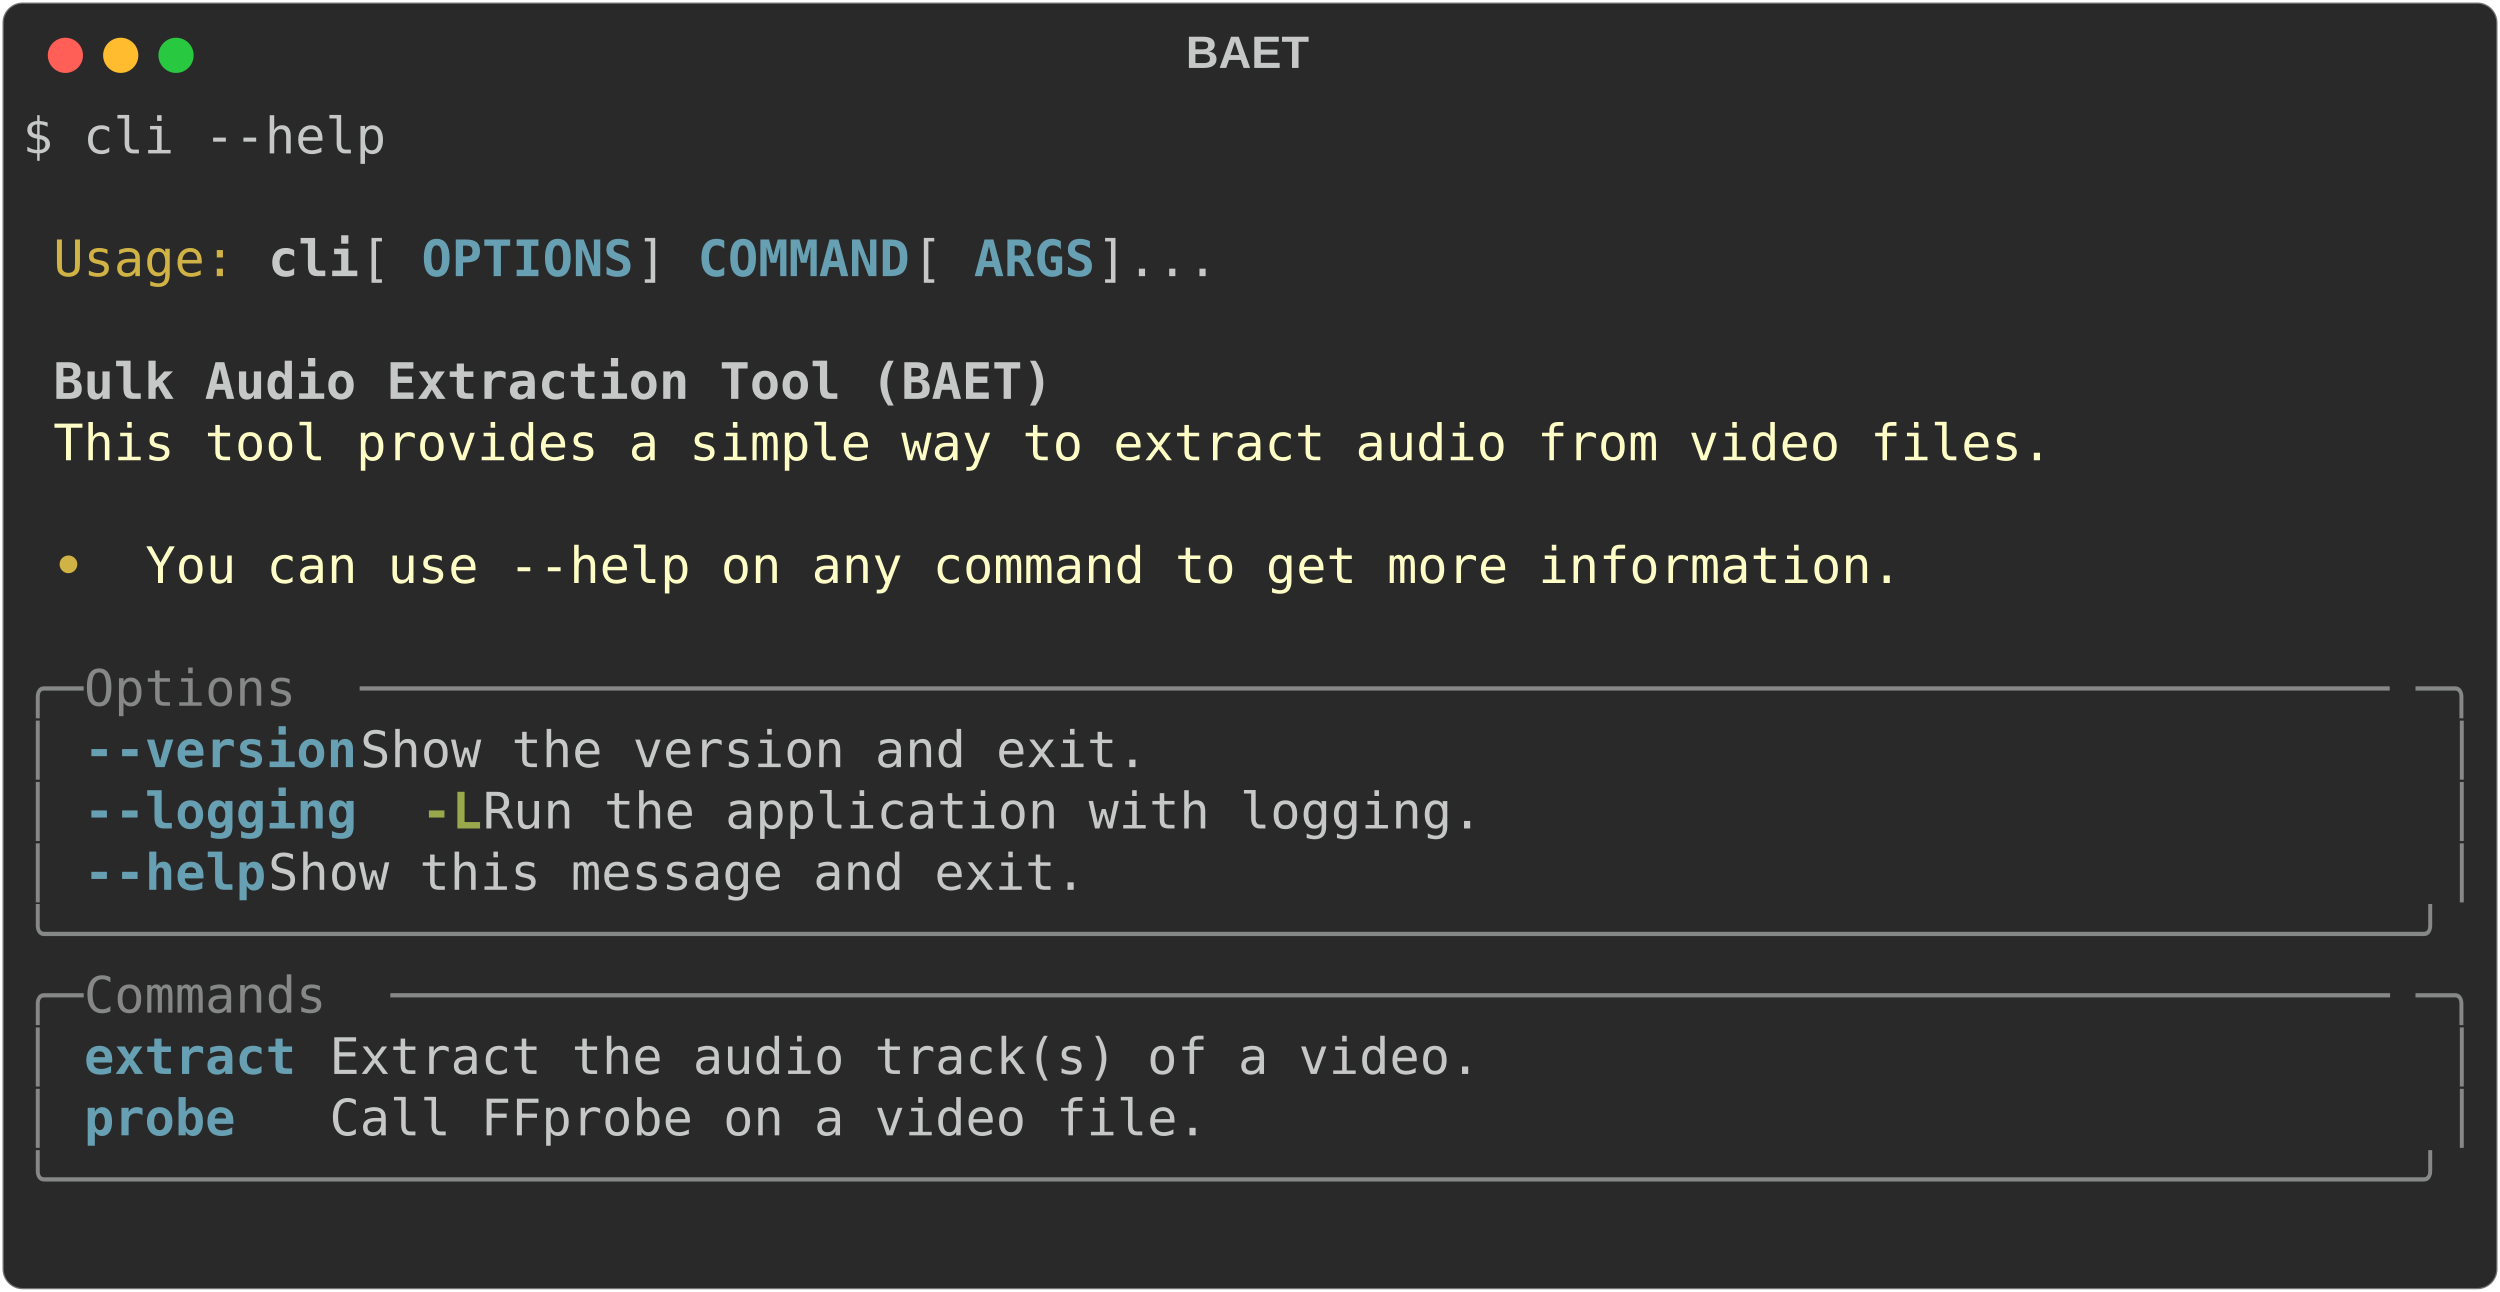
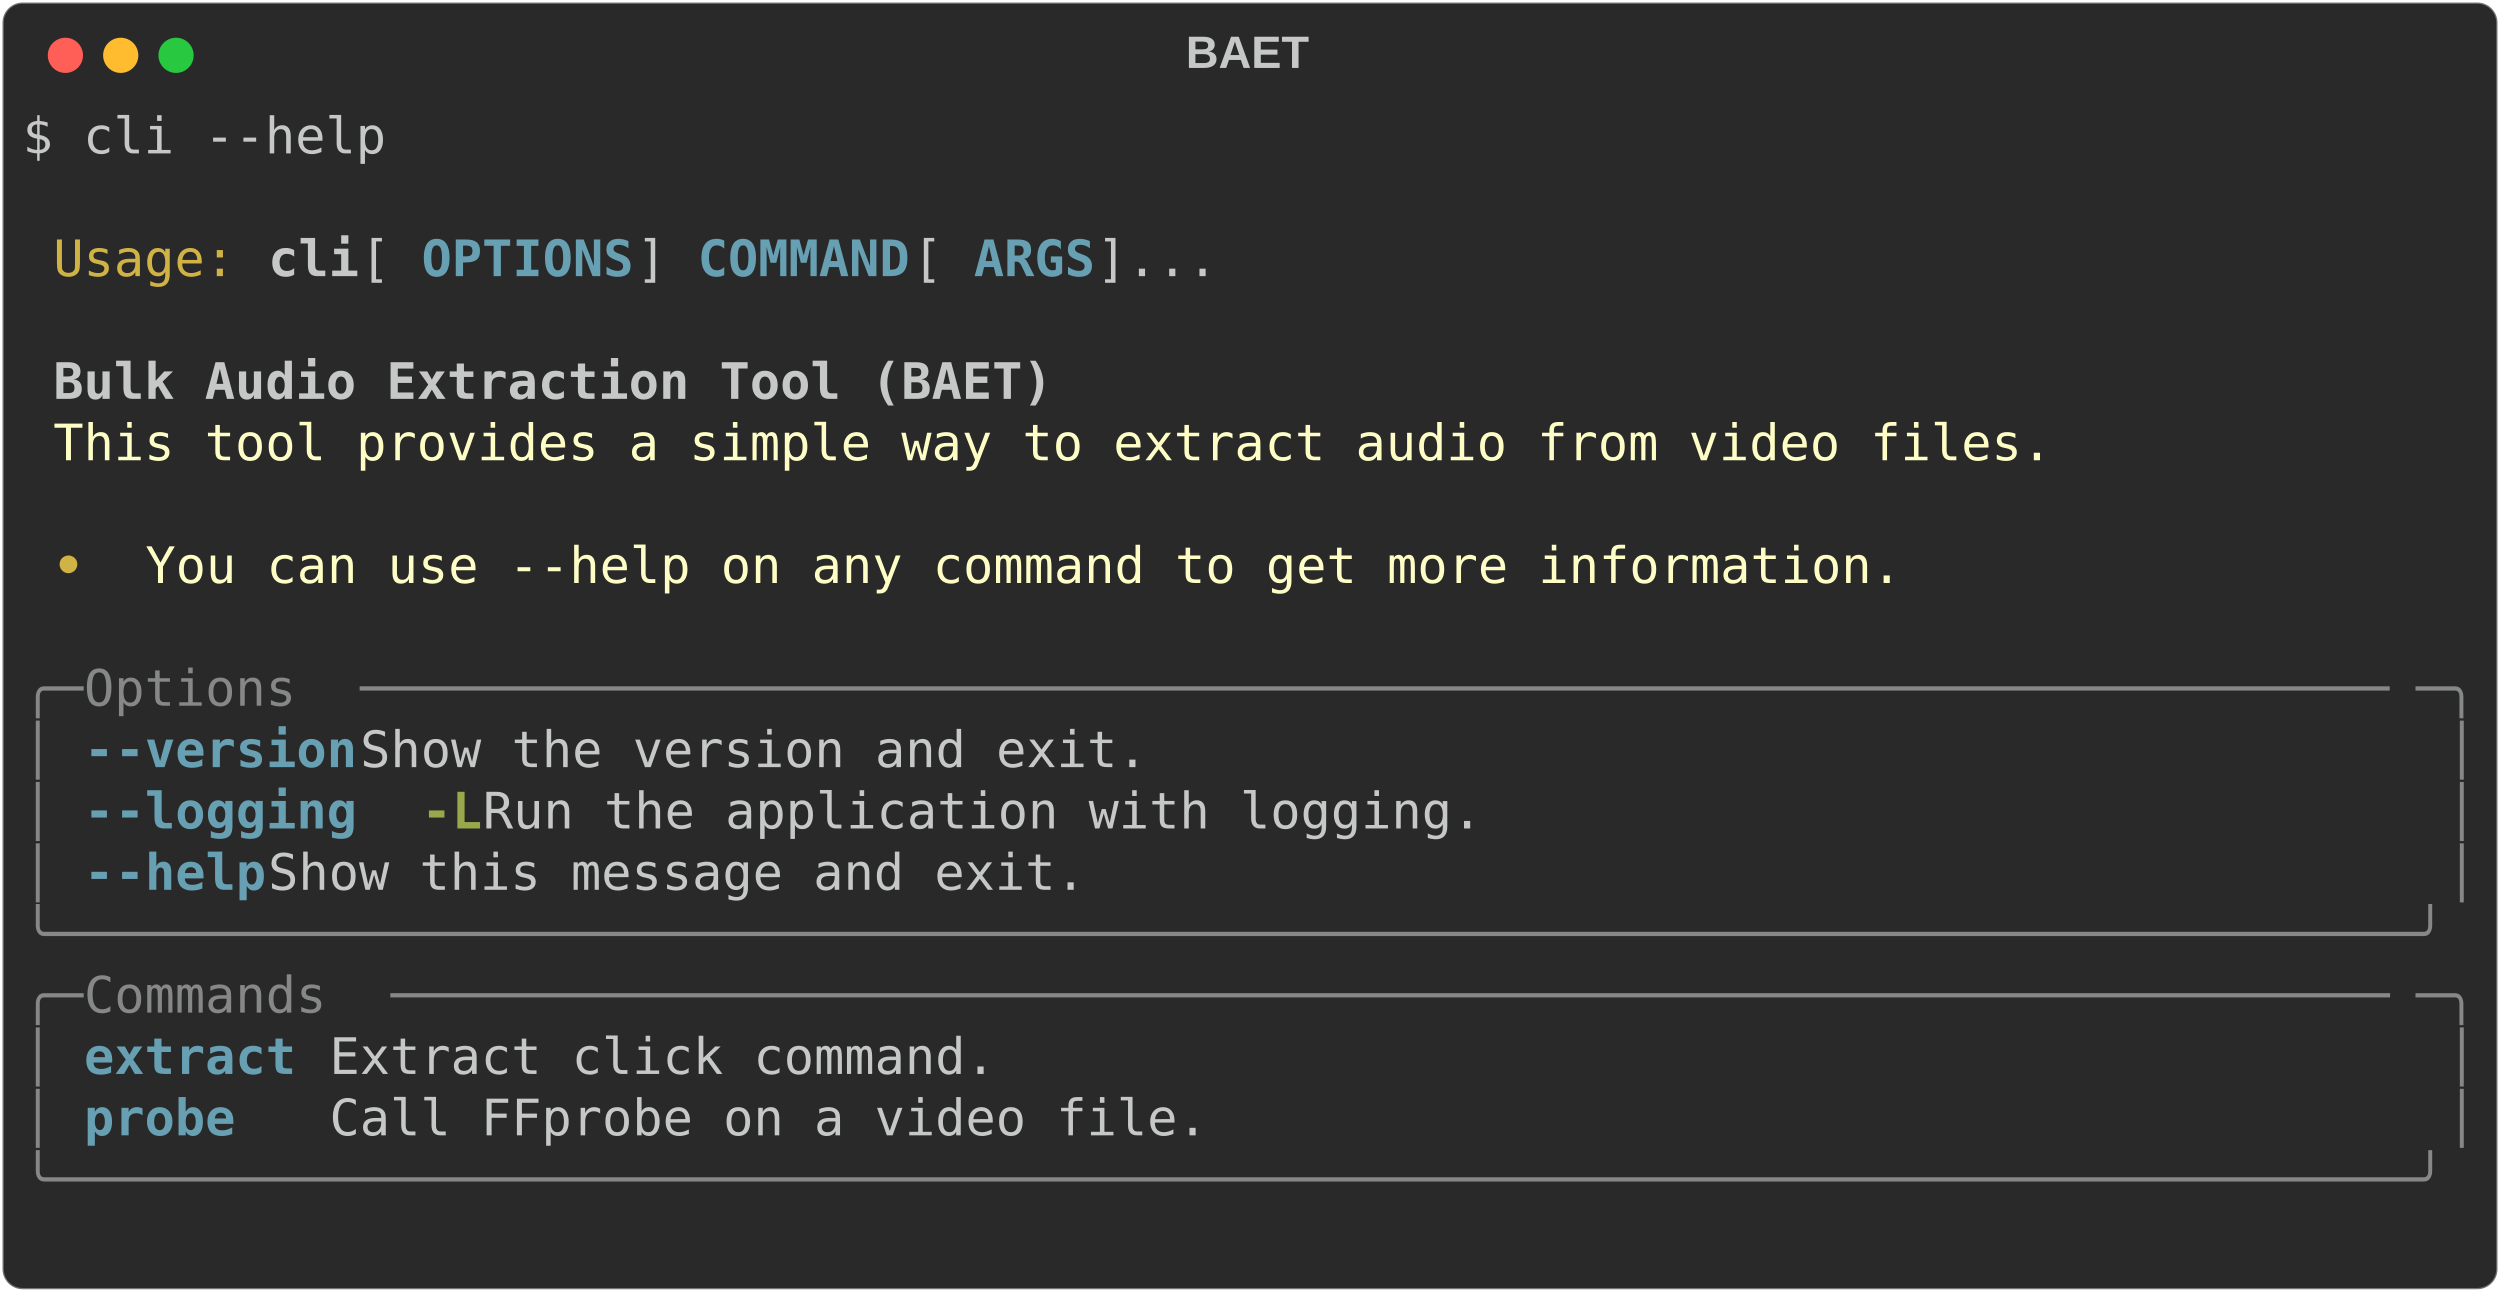
<svg xmlns="http://www.w3.org/2000/svg" class="rich-terminal" viewBox="0 0 994 513.6">
  <style>

    @font-face {
        font-family: "Fira Code";
        src: local("FiraCode-Regular"),
                url("https://cdnjs.cloudflare.com/ajax/libs/firacode/6.2.0/woff2/FiraCode-Regular.woff2") format("woff2"),
                url("https://cdnjs.cloudflare.com/ajax/libs/firacode/6.2.0/woff/FiraCode-Regular.woff") format("woff");
        font-style: normal;
        font-weight: 400;
    }
    @font-face {
        font-family: "Fira Code";
        src: local("FiraCode-Bold"),
                url("https://cdnjs.cloudflare.com/ajax/libs/firacode/6.2.0/woff2/FiraCode-Bold.woff2") format("woff2"),
                url("https://cdnjs.cloudflare.com/ajax/libs/firacode/6.2.0/woff/FiraCode-Bold.woff") format("woff");
        font-style: bold;
        font-weight: 700;
    }

-     .terminal-2743992064-matrix {
+     .terminal-1995242476-matrix {
        font-family: Fira Code, monospace;
        font-size: 20px;
        line-height: 24.4px;
        font-variant-east-asian: full-width;
    }

-     .terminal-2743992064-title {
+     .terminal-1995242476-title {
        font-size: 18px;
        font-weight: bold;
        font-family: arial;
    }

-     .terminal-2743992064-r1 { fill: #c5c8c6 }
- .terminal-2743992064-r2 { fill: #d0b344 }
- .terminal-2743992064-r3 { fill: #c5c8c6;font-weight: bold }
- .terminal-2743992064-r4 { fill: #68a0b3;font-weight: bold }
- .terminal-2743992064-r5 { fill: #fdfdc5 }
- .terminal-2743992064-r6 { fill: #d0b344;font-weight: bold }
- .terminal-2743992064-r7 { fill: #868887 }
- .terminal-2743992064-r8 { fill: #98a84b;font-weight: bold }
+     .terminal-1995242476-r1 { fill: #c5c8c6 }
+ .terminal-1995242476-r2 { fill: #d0b344 }
+ .terminal-1995242476-r3 { fill: #c5c8c6;font-weight: bold }
+ .terminal-1995242476-r4 { fill: #68a0b3;font-weight: bold }
+ .terminal-1995242476-r5 { fill: #fdfdc5 }
+ .terminal-1995242476-r6 { fill: #d0b344;font-weight: bold }
+ .terminal-1995242476-r7 { fill: #868887 }
+ .terminal-1995242476-r8 { fill: #98a84b;font-weight: bold }
    </style>
  <defs>
-     <clipPath id="terminal-2743992064-clip-terminal">
+     <clipPath id="terminal-1995242476-clip-terminal">
      <rect x="0" y="0" width="975.0" height="462.6" />
    </clipPath>
-     <clipPath id="terminal-2743992064-line-0">
+     <clipPath id="terminal-1995242476-line-0">
      <rect x="0" y="1.5" width="976" height="24.65" />
    </clipPath>
-     <clipPath id="terminal-2743992064-line-1">
+     <clipPath id="terminal-1995242476-line-1">
      <rect x="0" y="25.9" width="976" height="24.65" />
    </clipPath>
-     <clipPath id="terminal-2743992064-line-2">
+     <clipPath id="terminal-1995242476-line-2">
      <rect x="0" y="50.3" width="976" height="24.65" />
    </clipPath>
-     <clipPath id="terminal-2743992064-line-3">
+     <clipPath id="terminal-1995242476-line-3">
      <rect x="0" y="74.7" width="976" height="24.65" />
    </clipPath>
-     <clipPath id="terminal-2743992064-line-4">
+     <clipPath id="terminal-1995242476-line-4">
      <rect x="0" y="99.1" width="976" height="24.65" />
    </clipPath>
-     <clipPath id="terminal-2743992064-line-5">
+     <clipPath id="terminal-1995242476-line-5">
      <rect x="0" y="123.5" width="976" height="24.65" />
    </clipPath>
-     <clipPath id="terminal-2743992064-line-6">
+     <clipPath id="terminal-1995242476-line-6">
      <rect x="0" y="147.9" width="976" height="24.65" />
    </clipPath>
-     <clipPath id="terminal-2743992064-line-7">
+     <clipPath id="terminal-1995242476-line-7">
      <rect x="0" y="172.3" width="976" height="24.65" />
    </clipPath>
-     <clipPath id="terminal-2743992064-line-8">
+     <clipPath id="terminal-1995242476-line-8">
      <rect x="0" y="196.7" width="976" height="24.65" />
    </clipPath>
-     <clipPath id="terminal-2743992064-line-9">
+     <clipPath id="terminal-1995242476-line-9">
      <rect x="0" y="221.1" width="976" height="24.65" />
    </clipPath>
-     <clipPath id="terminal-2743992064-line-10">
+     <clipPath id="terminal-1995242476-line-10">
      <rect x="0" y="245.5" width="976" height="24.65" />
    </clipPath>
-     <clipPath id="terminal-2743992064-line-11">
+     <clipPath id="terminal-1995242476-line-11">
      <rect x="0" y="269.9" width="976" height="24.65" />
    </clipPath>
-     <clipPath id="terminal-2743992064-line-12">
+     <clipPath id="terminal-1995242476-line-12">
      <rect x="0" y="294.3" width="976" height="24.65" />
    </clipPath>
-     <clipPath id="terminal-2743992064-line-13">
+     <clipPath id="terminal-1995242476-line-13">
      <rect x="0" y="318.7" width="976" height="24.65" />
    </clipPath>
-     <clipPath id="terminal-2743992064-line-14">
+     <clipPath id="terminal-1995242476-line-14">
      <rect x="0" y="343.1" width="976" height="24.65" />
    </clipPath>
-     <clipPath id="terminal-2743992064-line-15">
+     <clipPath id="terminal-1995242476-line-15">
      <rect x="0" y="367.5" width="976" height="24.65" />
    </clipPath>
-     <clipPath id="terminal-2743992064-line-16">
+     <clipPath id="terminal-1995242476-line-16">
      <rect x="0" y="391.9" width="976" height="24.65" />
    </clipPath>
-     <clipPath id="terminal-2743992064-line-17">
+     <clipPath id="terminal-1995242476-line-17">
      <rect x="0" y="416.3" width="976" height="24.65" />
    </clipPath>
  </defs>
  <rect fill="#292929" stroke="rgba(255,255,255,0.35)" stroke-width="1" x="1" y="1" width="992" height="511.6" rx="8" />
-   <text class="terminal-2743992064-title" fill="#c5c8c6" text-anchor="middle" x="496" y="27">BAET</text>
+   <text class="terminal-1995242476-title" fill="#c5c8c6" text-anchor="middle" x="496" y="27">BAET</text>
  <g transform="translate(26,22)">
    <circle cx="0" cy="0" r="7" fill="#ff5f57" />
    <circle cx="22" cy="0" r="7" fill="#febc2e" />
    <circle cx="44" cy="0" r="7" fill="#28c840" />
  </g>
-   <g transform="translate(9, 41)" clip-path="url(#terminal-2743992064-clip-terminal)">
-     <g class="terminal-2743992064-matrix">
-       <text class="terminal-2743992064-r1" x="0" y="20" textLength="146.4" clip-path="url(#terminal-2743992064-line-0)">$ cli --help</text>
-       <text class="terminal-2743992064-r1" x="976" y="20" textLength="12.2" clip-path="url(#terminal-2743992064-line-0)">
+   <g transform="translate(9, 41)" clip-path="url(#terminal-1995242476-clip-terminal)">
+     <g class="terminal-1995242476-matrix">
+       <text class="terminal-1995242476-r1" x="0" y="20" textLength="146.4" clip-path="url(#terminal-1995242476-line-0)">$ cli --help</text>
+       <text class="terminal-1995242476-r1" x="976" y="20" textLength="12.2" clip-path="url(#terminal-1995242476-line-0)">
</text>
-       <text class="terminal-2743992064-r1" x="976" y="44.4" textLength="12.2" clip-path="url(#terminal-2743992064-line-1)">
+       <text class="terminal-1995242476-r1" x="976" y="44.4" textLength="12.2" clip-path="url(#terminal-1995242476-line-1)">
</text>
-       <text class="terminal-2743992064-r2" x="12.2" y="68.8" textLength="73.2" clip-path="url(#terminal-2743992064-line-2)">Usage:</text>
-       <text class="terminal-2743992064-r3" x="97.6" y="68.8" textLength="36.6" clip-path="url(#terminal-2743992064-line-2)">cli</text>
-       <text class="terminal-2743992064-r1" x="134.2" y="68.8" textLength="24.4" clip-path="url(#terminal-2743992064-line-2)"> [</text>
-       <text class="terminal-2743992064-r4" x="158.6" y="68.8" textLength="85.4" clip-path="url(#terminal-2743992064-line-2)">OPTIONS</text>
-       <text class="terminal-2743992064-r1" x="244" y="68.8" textLength="24.4" clip-path="url(#terminal-2743992064-line-2)">] </text>
-       <text class="terminal-2743992064-r4" x="268.4" y="68.8" textLength="85.4" clip-path="url(#terminal-2743992064-line-2)">COMMAND</text>
-       <text class="terminal-2743992064-r1" x="353.8" y="68.8" textLength="24.4" clip-path="url(#terminal-2743992064-line-2)"> [</text>
-       <text class="terminal-2743992064-r4" x="378.2" y="68.8" textLength="48.8" clip-path="url(#terminal-2743992064-line-2)">ARGS</text>
-       <text class="terminal-2743992064-r1" x="427" y="68.8" textLength="549" clip-path="url(#terminal-2743992064-line-2)">]...                                         </text>
-       <text class="terminal-2743992064-r1" x="976" y="68.8" textLength="12.2" clip-path="url(#terminal-2743992064-line-2)">
+       <text class="terminal-1995242476-r2" x="12.2" y="68.8" textLength="73.2" clip-path="url(#terminal-1995242476-line-2)">Usage:</text>
+       <text class="terminal-1995242476-r3" x="97.6" y="68.8" textLength="36.6" clip-path="url(#terminal-1995242476-line-2)">cli</text>
+       <text class="terminal-1995242476-r1" x="134.2" y="68.8" textLength="24.4" clip-path="url(#terminal-1995242476-line-2)"> [</text>
+       <text class="terminal-1995242476-r4" x="158.6" y="68.8" textLength="85.4" clip-path="url(#terminal-1995242476-line-2)">OPTIONS</text>
+       <text class="terminal-1995242476-r1" x="244" y="68.8" textLength="24.4" clip-path="url(#terminal-1995242476-line-2)">] </text>
+       <text class="terminal-1995242476-r4" x="268.4" y="68.8" textLength="85.4" clip-path="url(#terminal-1995242476-line-2)">COMMAND</text>
+       <text class="terminal-1995242476-r1" x="353.8" y="68.8" textLength="24.4" clip-path="url(#terminal-1995242476-line-2)"> [</text>
+       <text class="terminal-1995242476-r4" x="378.2" y="68.8" textLength="48.8" clip-path="url(#terminal-1995242476-line-2)">ARGS</text>
+       <text class="terminal-1995242476-r1" x="427" y="68.8" textLength="549" clip-path="url(#terminal-1995242476-line-2)">]...                                         </text>
+       <text class="terminal-1995242476-r1" x="976" y="68.8" textLength="12.2" clip-path="url(#terminal-1995242476-line-2)">
</text>
-       <text class="terminal-2743992064-r1" x="976" y="93.2" textLength="12.2" clip-path="url(#terminal-2743992064-line-3)">
+       <text class="terminal-1995242476-r1" x="976" y="93.2" textLength="12.2" clip-path="url(#terminal-1995242476-line-3)">
</text>
-       <text class="terminal-2743992064-r3" x="12.2" y="117.6" textLength="402.6" clip-path="url(#terminal-2743992064-line-4)">Bulk Audio Extraction Tool (BAET)</text>
-       <text class="terminal-2743992064-r1" x="976" y="117.6" textLength="12.2" clip-path="url(#terminal-2743992064-line-4)">
+       <text class="terminal-1995242476-r3" x="12.2" y="117.6" textLength="402.6" clip-path="url(#terminal-1995242476-line-4)">Bulk Audio Extraction Tool (BAET)</text>
+       <text class="terminal-1995242476-r1" x="976" y="117.6" textLength="12.2" clip-path="url(#terminal-1995242476-line-4)">
</text>
-       <text class="terminal-2743992064-r5" x="12.2" y="142" textLength="805.2" clip-path="url(#terminal-2743992064-line-5)">This tool provides a simple way to extract audio from video files.</text>
-       <text class="terminal-2743992064-r1" x="976" y="142" textLength="12.2" clip-path="url(#terminal-2743992064-line-5)">
+       <text class="terminal-1995242476-r5" x="12.2" y="142" textLength="805.2" clip-path="url(#terminal-1995242476-line-5)">This tool provides a simple way to extract audio from video files.</text>
+       <text class="terminal-1995242476-r1" x="976" y="142" textLength="12.2" clip-path="url(#terminal-1995242476-line-5)">
</text>
-       <text class="terminal-2743992064-r1" x="976" y="166.4" textLength="12.2" clip-path="url(#terminal-2743992064-line-6)">
+       <text class="terminal-1995242476-r1" x="976" y="166.4" textLength="12.2" clip-path="url(#terminal-1995242476-line-6)">
</text>
-       <text class="terminal-2743992064-r6" x="12.2" y="190.8" textLength="36.6" clip-path="url(#terminal-2743992064-line-7)"> • </text>
-       <text class="terminal-2743992064-r5" x="48.8" y="190.8" textLength="707.6" clip-path="url(#terminal-2743992064-line-7)">You can use --help on any command to get more information.</text>
-       <text class="terminal-2743992064-r1" x="976" y="190.8" textLength="12.2" clip-path="url(#terminal-2743992064-line-7)">
+       <text class="terminal-1995242476-r6" x="12.2" y="190.8" textLength="36.6" clip-path="url(#terminal-1995242476-line-7)"> • </text>
+       <text class="terminal-1995242476-r5" x="48.8" y="190.8" textLength="707.6" clip-path="url(#terminal-1995242476-line-7)">You can use --help on any command to get more information.</text>
+       <text class="terminal-1995242476-r1" x="976" y="190.8" textLength="12.2" clip-path="url(#terminal-1995242476-line-7)">
</text>
-       <text class="terminal-2743992064-r1" x="976" y="215.2" textLength="12.2" clip-path="url(#terminal-2743992064-line-8)">
+       <text class="terminal-1995242476-r1" x="976" y="215.2" textLength="12.2" clip-path="url(#terminal-1995242476-line-8)">
</text>
-       <text class="terminal-2743992064-r7" x="0" y="239.6" textLength="24.4" clip-path="url(#terminal-2743992064-line-9)">╭─</text>
-       <text class="terminal-2743992064-r7" x="24.4" y="239.6" textLength="109.8" clip-path="url(#terminal-2743992064-line-9)"> Options </text>
-       <text class="terminal-2743992064-r7" x="134.2" y="239.6" textLength="817.4" clip-path="url(#terminal-2743992064-line-9)">───────────────────────────────────────────────────────────────────</text>
-       <text class="terminal-2743992064-r7" x="951.6" y="239.6" textLength="24.4" clip-path="url(#terminal-2743992064-line-9)">─╮</text>
-       <text class="terminal-2743992064-r1" x="976" y="239.6" textLength="12.2" clip-path="url(#terminal-2743992064-line-9)">
+       <text class="terminal-1995242476-r7" x="0" y="239.6" textLength="24.4" clip-path="url(#terminal-1995242476-line-9)">╭─</text>
+       <text class="terminal-1995242476-r7" x="24.4" y="239.6" textLength="109.8" clip-path="url(#terminal-1995242476-line-9)"> Options </text>
+       <text class="terminal-1995242476-r7" x="134.2" y="239.6" textLength="817.4" clip-path="url(#terminal-1995242476-line-9)">───────────────────────────────────────────────────────────────────</text>
+       <text class="terminal-1995242476-r7" x="951.6" y="239.6" textLength="24.4" clip-path="url(#terminal-1995242476-line-9)">─╮</text>
+       <text class="terminal-1995242476-r1" x="976" y="239.6" textLength="12.2" clip-path="url(#terminal-1995242476-line-9)">
</text>
-       <text class="terminal-2743992064-r7" x="0" y="264" textLength="12.2" clip-path="url(#terminal-2743992064-line-10)">│</text>
-       <text class="terminal-2743992064-r4" x="24.4" y="264" textLength="12.2" clip-path="url(#terminal-2743992064-line-10)">-</text>
-       <text class="terminal-2743992064-r4" x="36.6" y="264" textLength="97.6" clip-path="url(#terminal-2743992064-line-10)">-version</text>
-       <text class="terminal-2743992064-r1" x="134.2" y="264" textLength="829.6" clip-path="url(#terminal-2743992064-line-10)">        Show the version and exit.                                  </text>
-       <text class="terminal-2743992064-r7" x="963.8" y="264" textLength="12.2" clip-path="url(#terminal-2743992064-line-10)">│</text>
-       <text class="terminal-2743992064-r1" x="976" y="264" textLength="12.2" clip-path="url(#terminal-2743992064-line-10)">
+       <text class="terminal-1995242476-r7" x="0" y="264" textLength="12.2" clip-path="url(#terminal-1995242476-line-10)">│</text>
+       <text class="terminal-1995242476-r4" x="24.4" y="264" textLength="12.2" clip-path="url(#terminal-1995242476-line-10)">-</text>
+       <text class="terminal-1995242476-r4" x="36.6" y="264" textLength="97.6" clip-path="url(#terminal-1995242476-line-10)">-version</text>
+       <text class="terminal-1995242476-r1" x="134.2" y="264" textLength="829.6" clip-path="url(#terminal-1995242476-line-10)">        Show the version and exit.                                  </text>
+       <text class="terminal-1995242476-r7" x="963.8" y="264" textLength="12.2" clip-path="url(#terminal-1995242476-line-10)">│</text>
+       <text class="terminal-1995242476-r1" x="976" y="264" textLength="12.2" clip-path="url(#terminal-1995242476-line-10)">
</text>
-       <text class="terminal-2743992064-r7" x="0" y="288.4" textLength="12.2" clip-path="url(#terminal-2743992064-line-11)">│</text>
-       <text class="terminal-2743992064-r4" x="24.4" y="288.4" textLength="12.2" clip-path="url(#terminal-2743992064-line-11)">-</text>
-       <text class="terminal-2743992064-r4" x="36.6" y="288.4" textLength="97.6" clip-path="url(#terminal-2743992064-line-11)">-logging</text>
-       <text class="terminal-2743992064-r8" x="158.6" y="288.4" textLength="24.4" clip-path="url(#terminal-2743992064-line-11)">-L</text>
-       <text class="terminal-2743992064-r1" x="183" y="288.4" textLength="780.8" clip-path="url(#terminal-2743992064-line-11)">    Run the application with logging.                           </text>
-       <text class="terminal-2743992064-r7" x="963.8" y="288.4" textLength="12.2" clip-path="url(#terminal-2743992064-line-11)">│</text>
-       <text class="terminal-2743992064-r1" x="976" y="288.4" textLength="12.2" clip-path="url(#terminal-2743992064-line-11)">
+       <text class="terminal-1995242476-r7" x="0" y="288.4" textLength="12.2" clip-path="url(#terminal-1995242476-line-11)">│</text>
+       <text class="terminal-1995242476-r4" x="24.4" y="288.4" textLength="12.2" clip-path="url(#terminal-1995242476-line-11)">-</text>
+       <text class="terminal-1995242476-r4" x="36.6" y="288.4" textLength="97.6" clip-path="url(#terminal-1995242476-line-11)">-logging</text>
+       <text class="terminal-1995242476-r8" x="158.6" y="288.4" textLength="24.4" clip-path="url(#terminal-1995242476-line-11)">-L</text>
+       <text class="terminal-1995242476-r1" x="183" y="288.4" textLength="780.8" clip-path="url(#terminal-1995242476-line-11)">    Run the application with logging.                           </text>
+       <text class="terminal-1995242476-r7" x="963.8" y="288.4" textLength="12.2" clip-path="url(#terminal-1995242476-line-11)">│</text>
+       <text class="terminal-1995242476-r1" x="976" y="288.4" textLength="12.2" clip-path="url(#terminal-1995242476-line-11)">
</text>
-       <text class="terminal-2743992064-r7" x="0" y="312.8" textLength="12.2" clip-path="url(#terminal-2743992064-line-12)">│</text>
-       <text class="terminal-2743992064-r4" x="24.4" y="312.8" textLength="12.2" clip-path="url(#terminal-2743992064-line-12)">-</text>
-       <text class="terminal-2743992064-r4" x="36.6" y="312.8" textLength="61" clip-path="url(#terminal-2743992064-line-12)">-help</text>
-       <text class="terminal-2743992064-r1" x="97.6" y="312.8" textLength="866.2" clip-path="url(#terminal-2743992064-line-12)">           Show this message and exit.                                 </text>
-       <text class="terminal-2743992064-r7" x="963.8" y="312.8" textLength="12.2" clip-path="url(#terminal-2743992064-line-12)">│</text>
-       <text class="terminal-2743992064-r1" x="976" y="312.8" textLength="12.2" clip-path="url(#terminal-2743992064-line-12)">
+       <text class="terminal-1995242476-r7" x="0" y="312.8" textLength="12.2" clip-path="url(#terminal-1995242476-line-12)">│</text>
+       <text class="terminal-1995242476-r4" x="24.4" y="312.8" textLength="12.2" clip-path="url(#terminal-1995242476-line-12)">-</text>
+       <text class="terminal-1995242476-r4" x="36.6" y="312.8" textLength="61" clip-path="url(#terminal-1995242476-line-12)">-help</text>
+       <text class="terminal-1995242476-r1" x="97.6" y="312.8" textLength="866.2" clip-path="url(#terminal-1995242476-line-12)">           Show this message and exit.                                 </text>
+       <text class="terminal-1995242476-r7" x="963.8" y="312.8" textLength="12.2" clip-path="url(#terminal-1995242476-line-12)">│</text>
+       <text class="terminal-1995242476-r1" x="976" y="312.8" textLength="12.2" clip-path="url(#terminal-1995242476-line-12)">
</text>
-       <text class="terminal-2743992064-r7" x="0" y="337.2" textLength="976" clip-path="url(#terminal-2743992064-line-13)">╰──────────────────────────────────────────────────────────────────────────────╯</text>
-       <text class="terminal-2743992064-r1" x="976" y="337.2" textLength="12.2" clip-path="url(#terminal-2743992064-line-13)">
+       <text class="terminal-1995242476-r7" x="0" y="337.2" textLength="976" clip-path="url(#terminal-1995242476-line-13)">╰──────────────────────────────────────────────────────────────────────────────╯</text>
+       <text class="terminal-1995242476-r1" x="976" y="337.2" textLength="12.2" clip-path="url(#terminal-1995242476-line-13)">
</text>
-       <text class="terminal-2743992064-r7" x="0" y="361.6" textLength="24.4" clip-path="url(#terminal-2743992064-line-14)">╭─</text>
-       <text class="terminal-2743992064-r7" x="24.4" y="361.6" textLength="122" clip-path="url(#terminal-2743992064-line-14)"> Commands </text>
-       <text class="terminal-2743992064-r7" x="146.4" y="361.6" textLength="805.2" clip-path="url(#terminal-2743992064-line-14)">──────────────────────────────────────────────────────────────────</text>
-       <text class="terminal-2743992064-r7" x="951.6" y="361.6" textLength="24.4" clip-path="url(#terminal-2743992064-line-14)">─╮</text>
-       <text class="terminal-2743992064-r1" x="976" y="361.6" textLength="12.2" clip-path="url(#terminal-2743992064-line-14)">
+       <text class="terminal-1995242476-r7" x="0" y="361.6" textLength="24.4" clip-path="url(#terminal-1995242476-line-14)">╭─</text>
+       <text class="terminal-1995242476-r7" x="24.4" y="361.6" textLength="122" clip-path="url(#terminal-1995242476-line-14)"> Commands </text>
+       <text class="terminal-1995242476-r7" x="146.4" y="361.6" textLength="805.2" clip-path="url(#terminal-1995242476-line-14)">──────────────────────────────────────────────────────────────────</text>
+       <text class="terminal-1995242476-r7" x="951.6" y="361.6" textLength="24.4" clip-path="url(#terminal-1995242476-line-14)">─╮</text>
+       <text class="terminal-1995242476-r1" x="976" y="361.6" textLength="12.2" clip-path="url(#terminal-1995242476-line-14)">
</text>
-       <text class="terminal-2743992064-r7" x="0" y="386" textLength="12.2" clip-path="url(#terminal-2743992064-line-15)">│</text>
-       <text class="terminal-2743992064-r4" x="24.4" y="386" textLength="85.4" clip-path="url(#terminal-2743992064-line-15)">extract</text>
-       <text class="terminal-2743992064-r1" x="122" y="386" textLength="841.8" clip-path="url(#terminal-2743992064-line-15)"> Extract the audio track(s) of a video.                              </text>
-       <text class="terminal-2743992064-r7" x="963.8" y="386" textLength="12.2" clip-path="url(#terminal-2743992064-line-15)">│</text>
-       <text class="terminal-2743992064-r1" x="976" y="386" textLength="12.2" clip-path="url(#terminal-2743992064-line-15)">
+       <text class="terminal-1995242476-r7" x="0" y="386" textLength="12.2" clip-path="url(#terminal-1995242476-line-15)">│</text>
+       <text class="terminal-1995242476-r4" x="24.4" y="386" textLength="85.4" clip-path="url(#terminal-1995242476-line-15)">extract</text>
+       <text class="terminal-1995242476-r1" x="122" y="386" textLength="841.8" clip-path="url(#terminal-1995242476-line-15)"> Extract click command.                                              </text>
+       <text class="terminal-1995242476-r7" x="963.8" y="386" textLength="12.2" clip-path="url(#terminal-1995242476-line-15)">│</text>
+       <text class="terminal-1995242476-r1" x="976" y="386" textLength="12.2" clip-path="url(#terminal-1995242476-line-15)">
</text>
-       <text class="terminal-2743992064-r7" x="0" y="410.4" textLength="12.2" clip-path="url(#terminal-2743992064-line-16)">│</text>
-       <text class="terminal-2743992064-r4" x="24.4" y="410.4" textLength="85.4" clip-path="url(#terminal-2743992064-line-16)">probe  </text>
-       <text class="terminal-2743992064-r1" x="122" y="410.4" textLength="841.8" clip-path="url(#terminal-2743992064-line-16)"> Call FFprobe on a video file.                                       </text>
-       <text class="terminal-2743992064-r7" x="963.8" y="410.4" textLength="12.2" clip-path="url(#terminal-2743992064-line-16)">│</text>
-       <text class="terminal-2743992064-r1" x="976" y="410.4" textLength="12.2" clip-path="url(#terminal-2743992064-line-16)">
+       <text class="terminal-1995242476-r7" x="0" y="410.4" textLength="12.2" clip-path="url(#terminal-1995242476-line-16)">│</text>
+       <text class="terminal-1995242476-r4" x="24.4" y="410.4" textLength="85.4" clip-path="url(#terminal-1995242476-line-16)">probe  </text>
+       <text class="terminal-1995242476-r1" x="122" y="410.4" textLength="841.8" clip-path="url(#terminal-1995242476-line-16)"> Call FFprobe on a video file.                                       </text>
+       <text class="terminal-1995242476-r7" x="963.8" y="410.4" textLength="12.2" clip-path="url(#terminal-1995242476-line-16)">│</text>
+       <text class="terminal-1995242476-r1" x="976" y="410.4" textLength="12.2" clip-path="url(#terminal-1995242476-line-16)">
</text>
-       <text class="terminal-2743992064-r7" x="0" y="434.8" textLength="976" clip-path="url(#terminal-2743992064-line-17)">╰──────────────────────────────────────────────────────────────────────────────╯</text>
-       <text class="terminal-2743992064-r1" x="976" y="434.8" textLength="12.2" clip-path="url(#terminal-2743992064-line-17)">
+       <text class="terminal-1995242476-r7" x="0" y="434.8" textLength="976" clip-path="url(#terminal-1995242476-line-17)">╰──────────────────────────────────────────────────────────────────────────────╯</text>
+       <text class="terminal-1995242476-r1" x="976" y="434.8" textLength="12.2" clip-path="url(#terminal-1995242476-line-17)">
</text>
-       <text class="terminal-2743992064-r1" x="976" y="459.2" textLength="12.2" clip-path="url(#terminal-2743992064-line-18)">
+       <text class="terminal-1995242476-r1" x="976" y="459.2" textLength="12.2" clip-path="url(#terminal-1995242476-line-18)">
</text>
    </g>
  </g>
</svg>
